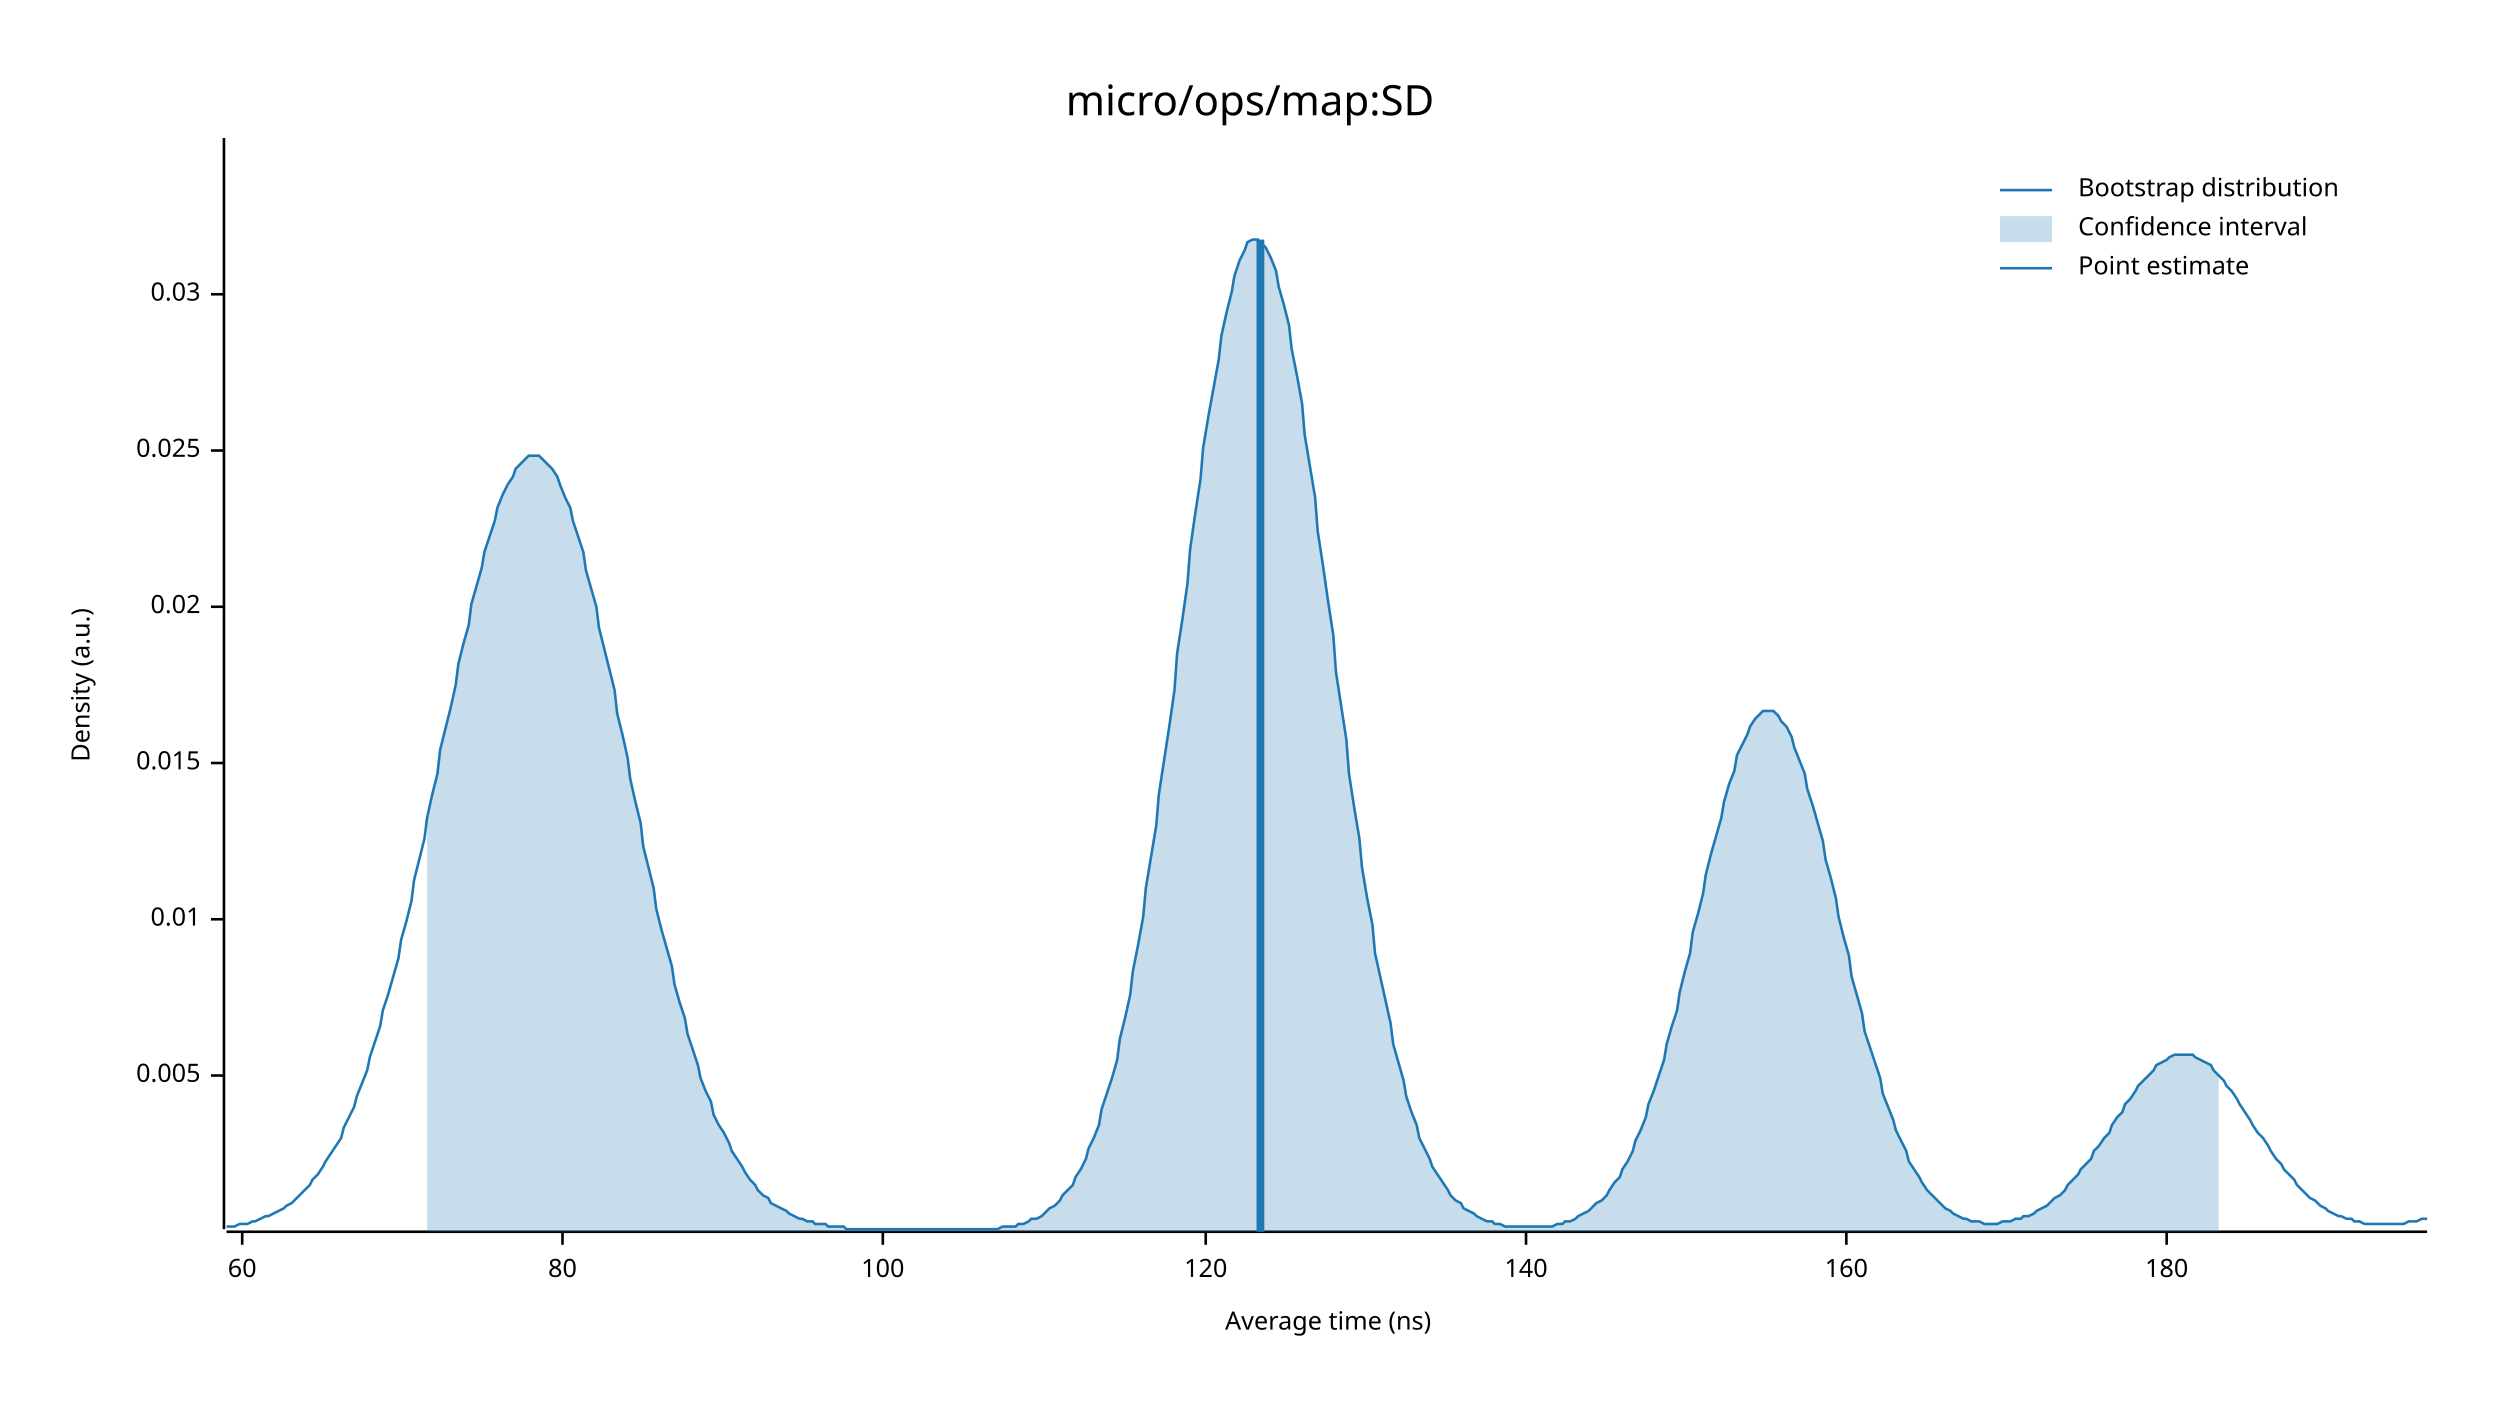
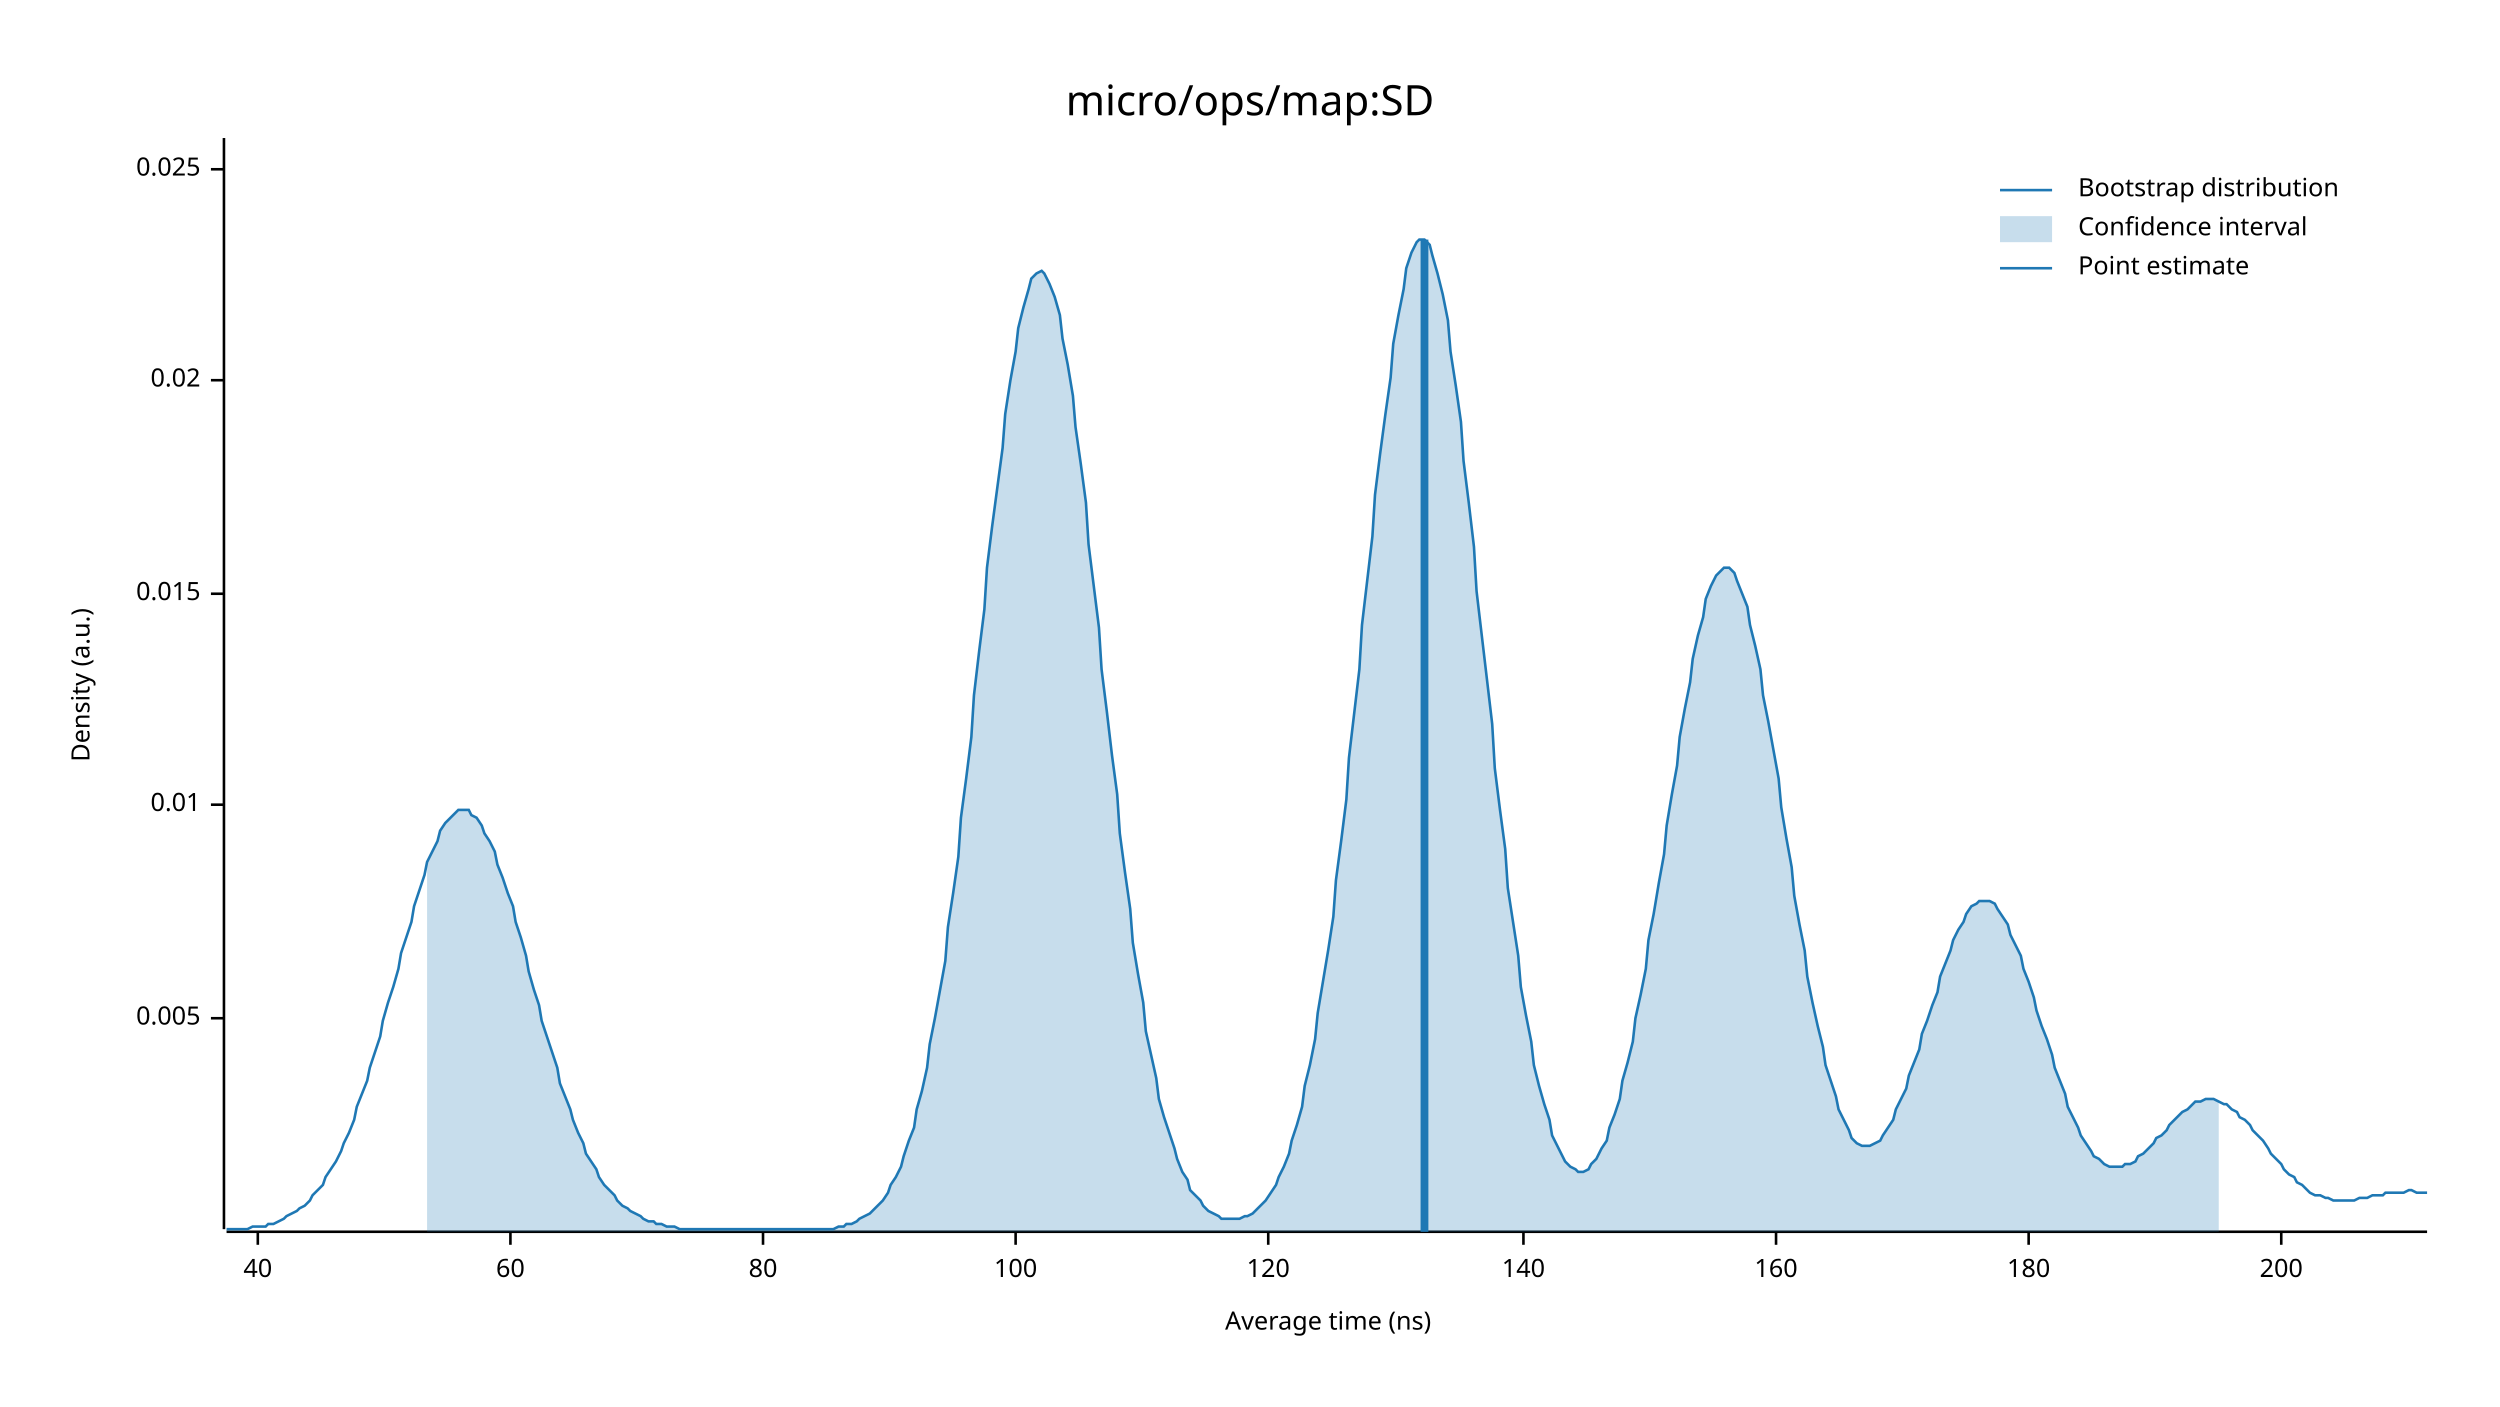
<svg xmlns="http://www.w3.org/2000/svg" width="960" height="540" viewBox="0 0 960 540">
  <text x="480" y="32" dy="0.76em" text-anchor="middle" font-family="sans-serif" font-size="16.129" opacity="1" fill="#000000">
micro/ops/map:SD
</text>
  <text x="27" y="263" dy="0.76em" text-anchor="middle" font-family="sans-serif" font-size="9.677" opacity="1" fill="#000000" transform="rotate(270, 27, 263)">
Density (a.u.)
</text>
  <text x="510" y="513" dy="-0.5ex" text-anchor="middle" font-family="sans-serif" font-size="9.677" opacity="1" fill="#000000">
Average time (ns)
</text>
  <polyline fill="none" opacity="1" stroke="#000000" stroke-width="1" points="86,53 86,472 " />
-   <text x="77" y="413" dy="0.5ex" text-anchor="end" font-family="sans-serif" font-size="9.677" opacity="1" fill="#000000">
+   <text x="77" y="391" dy="0.5ex" text-anchor="end" font-family="sans-serif" font-size="9.677" opacity="1" fill="#000000">
0.005
</text>
-   <polyline fill="none" opacity="1" stroke="#000000" stroke-width="1" points="81,413 86,413 " />
-   <text x="77" y="353" dy="0.5ex" text-anchor="end" font-family="sans-serif" font-size="9.677" opacity="1" fill="#000000">
+   <polyline fill="none" opacity="1" stroke="#000000" stroke-width="1" points="81,391 86,391 " />
+   <text x="77" y="309" dy="0.5ex" text-anchor="end" font-family="sans-serif" font-size="9.677" opacity="1" fill="#000000">
0.01
</text>
-   <polyline fill="none" opacity="1" stroke="#000000" stroke-width="1" points="81,353 86,353 " />
-   <text x="77" y="293" dy="0.5ex" text-anchor="end" font-family="sans-serif" font-size="9.677" opacity="1" fill="#000000">
+   <polyline fill="none" opacity="1" stroke="#000000" stroke-width="1" points="81,309 86,309 " />
+   <text x="77" y="228" dy="0.5ex" text-anchor="end" font-family="sans-serif" font-size="9.677" opacity="1" fill="#000000">
0.015
</text>
-   <polyline fill="none" opacity="1" stroke="#000000" stroke-width="1" points="81,293 86,293 " />
-   <text x="77" y="233" dy="0.5ex" text-anchor="end" font-family="sans-serif" font-size="9.677" opacity="1" fill="#000000">
+   <polyline fill="none" opacity="1" stroke="#000000" stroke-width="1" points="81,228 86,228 " />
+   <text x="77" y="146" dy="0.5ex" text-anchor="end" font-family="sans-serif" font-size="9.677" opacity="1" fill="#000000">
0.02
</text>
-   <polyline fill="none" opacity="1" stroke="#000000" stroke-width="1" points="81,233 86,233 " />
-   <text x="77" y="173" dy="0.5ex" text-anchor="end" font-family="sans-serif" font-size="9.677" opacity="1" fill="#000000">
+   <polyline fill="none" opacity="1" stroke="#000000" stroke-width="1" points="81,146 86,146 " />
+   <text x="77" y="65" dy="0.5ex" text-anchor="end" font-family="sans-serif" font-size="9.677" opacity="1" fill="#000000">
0.025
</text>
-   <polyline fill="none" opacity="1" stroke="#000000" stroke-width="1" points="81,173 86,173 " />
-   <text x="77" y="113" dy="0.5ex" text-anchor="end" font-family="sans-serif" font-size="9.677" opacity="1" fill="#000000">
- 0.03
+   <polyline fill="none" opacity="1" stroke="#000000" stroke-width="1" points="81,65 86,65 " />
+   <polyline fill="none" opacity="1" stroke="#000000" stroke-width="1" points="87,473 932,473 " />
+   <text x="99" y="483" dy="0.76em" text-anchor="middle" font-family="sans-serif" font-size="9.677" opacity="1" fill="#000000">
+ 40
</text>
-   <polyline fill="none" opacity="1" stroke="#000000" stroke-width="1" points="81,113 86,113 " />
-   <polyline fill="none" opacity="1" stroke="#000000" stroke-width="1" points="87,473 932,473 " />
-   <text x="93" y="483" dy="0.76em" text-anchor="middle" font-family="sans-serif" font-size="9.677" opacity="1" fill="#000000">
+   <polyline fill="none" opacity="1" stroke="#000000" stroke-width="1" points="99,473 99,478 " />
+   <text x="196" y="483" dy="0.76em" text-anchor="middle" font-family="sans-serif" font-size="9.677" opacity="1" fill="#000000">
60
</text>
-   <polyline fill="none" opacity="1" stroke="#000000" stroke-width="1" points="93,473 93,478 " />
-   <text x="216" y="483" dy="0.76em" text-anchor="middle" font-family="sans-serif" font-size="9.677" opacity="1" fill="#000000">
+   <polyline fill="none" opacity="1" stroke="#000000" stroke-width="1" points="196,473 196,478 " />
+   <text x="293" y="483" dy="0.76em" text-anchor="middle" font-family="sans-serif" font-size="9.677" opacity="1" fill="#000000">
80
</text>
-   <polyline fill="none" opacity="1" stroke="#000000" stroke-width="1" points="216,473 216,478 " />
-   <text x="339" y="483" dy="0.76em" text-anchor="middle" font-family="sans-serif" font-size="9.677" opacity="1" fill="#000000">
+   <polyline fill="none" opacity="1" stroke="#000000" stroke-width="1" points="293,473 293,478 " />
+   <text x="390" y="483" dy="0.76em" text-anchor="middle" font-family="sans-serif" font-size="9.677" opacity="1" fill="#000000">
100
</text>
-   <polyline fill="none" opacity="1" stroke="#000000" stroke-width="1" points="339,473 339,478 " />
-   <text x="463" y="483" dy="0.76em" text-anchor="middle" font-family="sans-serif" font-size="9.677" opacity="1" fill="#000000">
+   <polyline fill="none" opacity="1" stroke="#000000" stroke-width="1" points="390,473 390,478 " />
+   <text x="487" y="483" dy="0.76em" text-anchor="middle" font-family="sans-serif" font-size="9.677" opacity="1" fill="#000000">
120
</text>
-   <polyline fill="none" opacity="1" stroke="#000000" stroke-width="1" points="463,473 463,478 " />
-   <text x="586" y="483" dy="0.76em" text-anchor="middle" font-family="sans-serif" font-size="9.677" opacity="1" fill="#000000">
+   <polyline fill="none" opacity="1" stroke="#000000" stroke-width="1" points="487,473 487,478 " />
+   <text x="585" y="483" dy="0.76em" text-anchor="middle" font-family="sans-serif" font-size="9.677" opacity="1" fill="#000000">
140
</text>
-   <polyline fill="none" opacity="1" stroke="#000000" stroke-width="1" points="586,473 586,478 " />
-   <text x="709" y="483" dy="0.76em" text-anchor="middle" font-family="sans-serif" font-size="9.677" opacity="1" fill="#000000">
+   <polyline fill="none" opacity="1" stroke="#000000" stroke-width="1" points="585,473 585,478 " />
+   <text x="682" y="483" dy="0.76em" text-anchor="middle" font-family="sans-serif" font-size="9.677" opacity="1" fill="#000000">
160
</text>
-   <polyline fill="none" opacity="1" stroke="#000000" stroke-width="1" points="709,473 709,478 " />
-   <text x="832" y="483" dy="0.76em" text-anchor="middle" font-family="sans-serif" font-size="9.677" opacity="1" fill="#000000">
+   <polyline fill="none" opacity="1" stroke="#000000" stroke-width="1" points="682,473 682,478 " />
+   <text x="779" y="483" dy="0.76em" text-anchor="middle" font-family="sans-serif" font-size="9.677" opacity="1" fill="#000000">
180
</text>
-   <polyline fill="none" opacity="1" stroke="#000000" stroke-width="1" points="832,473 832,478 " />
-   <polyline fill="none" opacity="1" stroke="#1F78B4" stroke-width="1" points="87,471 88,471 90,471 92,470 93,470 95,470 97,469 98,469 100,468 102,467 103,467 105,466 107,465 109,464 110,463 112,462 114,460 115,459 117,457 119,455 120,453 122,451 124,448 125,446 127,443 129,440 131,437 132,433 134,429 136,425 137,421 139,416 141,411 142,406 144,400 146,394 147,388 149,382 151,375 153,368 154,361 156,354 158,346 159,338 161,330 163,322 164,314 166,305 168,297 169,288 171,280 173,272 175,263 176,255 178,247 180,240 181,232 183,225 185,218 186,212 188,206 190,200 191,195 193,190 195,186 197,183 198,180 200,178 202,176 203,175 205,175 207,175 208,176 210,178 212,180 214,183 215,186 217,191 219,195 220,200 222,206 224,212 225,219 227,226 229,233 230,241 232,249 234,257 236,265 237,274 239,282 241,291 242,299 244,308 246,316 247,325 249,333 251,341 252,349 254,357 256,364 258,371 259,378 261,385 263,391 264,397 266,403 268,409 269,414 271,419 273,423 274,428 276,432 278,435 280,439 281,442 283,445 285,448 286,450 288,453 290,455 291,457 293,459 295,460 296,462 298,463 300,464 302,465 303,466 305,467 307,468 308,468 310,469 312,469 313,470 315,470 317,470 318,471 320,471 322,471 324,471 325,472 327,472 329,472 330,472 332,472 334,472 335,472 337,472 339,472 341,472 342,472 344,472 346,472 347,472 349,472 351,472 352,472 354,472 356,472 357,472 359,472 361,472 363,472 364,472 366,472 368,472 369,472 371,472 373,472 374,472 376,472 378,472 379,472 381,472 383,472 385,471 386,471 388,471 390,471 391,470 393,470 395,469 396,468 398,468 400,467 401,466 403,464 405,463 407,461 408,459 410,457 412,455 413,452 415,449 417,445 418,441 420,437 422,432 423,426 425,420 427,414 429,407 430,399 432,391 434,382 435,373 437,363 439,352 440,341 442,329 444,317 445,305 447,292 449,279 451,265 452,251 454,238 456,224 457,211 459,197 461,184 462,172 464,160 466,149 468,138 469,129 471,120 473,112 474,106 476,100 478,96 479,93 481,92 483,92 484,93 486,95 488,99 490,104 491,110 493,117 495,125 496,134 498,144 500,155 501,167 503,179 505,191 506,204 508,217 510,231 512,244 513,258 515,271 517,284 518,297 520,310 522,322 523,333 525,345 527,355 528,366 530,375 532,384 534,393 535,401 537,408 539,415 540,421 542,427 544,432 545,437 547,441 549,445 550,448 552,451 554,454 556,457 557,459 559,461 561,462 562,464 564,465 566,466 567,467 569,468 571,469 573,469 574,470 576,470 578,471 579,471 581,471 583,471 584,471 586,471 588,471 589,471 591,471 593,471 595,471 596,471 598,470 600,470 601,469 603,469 605,468 606,467 608,466 610,465 611,464 613,462 615,461 617,459 618,457 620,454 622,452 623,449 625,446 627,442 628,438 630,434 632,429 633,424 635,419 637,413 639,407 640,401 642,394 644,388 645,381 647,373 649,366 650,358 652,351 654,343 655,336 657,328 659,321 661,314 662,308 664,301 666,296 667,290 669,286 671,282 672,279 674,276 676,274 677,273 679,273 681,273 683,275 684,277 686,279 688,283 689,287 691,292 693,297 694,303 696,309 698,316 700,323 701,330 703,337 705,345 706,352 708,360 710,367 711,375 713,382 715,389 716,396 718,402 720,408 722,414 723,420 725,425 727,430 728,434 730,438 732,442 733,446 735,449 737,452 738,454 740,457 742,459 744,461 745,462 747,464 749,465 750,466 752,467 754,468 755,468 757,469 759,469 760,469 762,470 764,470 766,470 767,470 769,469 771,469 772,469 774,468 776,468 777,467 779,467 781,466 782,465 784,464 786,463 788,461 789,460 791,459 793,457 794,455 796,453 798,451 799,449 801,447 803,445 804,442 806,440 808,437 810,435 811,432 813,429 815,427 816,424 818,422 820,419 821,417 823,415 825,413 827,411 828,409 830,408 832,407 833,406 835,405 837,405 838,405 840,405 842,405 843,406 845,407 847,408 849,409 850,411 852,413 854,415 855,417 857,419 859,422 860,424 862,427 864,430 865,432 867,435 869,437 871,440 872,442 874,445 876,447 877,449 879,451 881,453 882,455 884,457 886,459 887,460 889,461 891,463 893,464 894,465 896,466 898,467 899,467 901,468 903,468 904,469 906,469 908,470 909,470 911,470 913,470 915,470 916,470 918,470 920,470 921,470 923,470 925,469 926,469 928,469 930,468 932,468 " />
-   <polygon opacity="0.25" fill="#1F78B4" points="164,314 166,305 168,297 169,288 171,280 173,272 175,263 176,255 178,247 180,240 181,232 183,225 185,218 186,212 188,206 190,200 191,195 193,190 195,186 197,183 198,180 200,178 202,176 203,175 205,175 207,175 208,176 210,178 212,180 214,183 215,186 217,191 219,195 220,200 222,206 224,212 225,219 227,226 229,233 230,241 232,249 234,257 236,265 237,274 239,282 241,291 242,299 244,308 246,316 247,325 249,333 251,341 252,349 254,357 256,364 258,371 259,378 261,385 263,391 264,397 266,403 268,409 269,414 271,419 273,423 274,428 276,432 278,435 280,439 281,442 283,445 285,448 286,450 288,453 290,455 291,457 293,459 295,460 296,462 298,463 300,464 302,465 303,466 305,467 307,468 308,468 310,469 312,469 313,470 315,470 317,470 318,471 320,471 322,471 324,471 325,472 327,472 329,472 330,472 332,472 334,472 335,472 337,472 339,472 341,472 342,472 344,472 346,472 347,472 349,472 351,472 352,472 354,472 356,472 357,472 359,472 361,472 363,472 364,472 366,472 368,472 369,472 371,472 373,472 374,472 376,472 378,472 379,472 381,472 383,472 385,471 386,471 388,471 390,471 391,470 393,470 395,469 396,468 398,468 400,467 401,466 403,464 405,463 407,461 408,459 410,457 412,455 413,452 415,449 417,445 418,441 420,437 422,432 423,426 425,420 427,414 429,407 430,399 432,391 434,382 435,373 437,363 439,352 440,341 442,329 444,317 445,305 447,292 449,279 451,265 452,251 454,238 456,224 457,211 459,197 461,184 462,172 464,160 466,149 468,138 469,129 471,120 473,112 474,106 476,100 478,96 479,93 481,92 483,92 484,93 486,95 488,99 490,104 491,110 493,117 495,125 496,134 498,144 500,155 501,167 503,179 505,191 506,204 508,217 510,231 512,244 513,258 515,271 517,284 518,297 520,310 522,322 523,333 525,345 527,355 528,366 530,375 532,384 534,393 535,401 537,408 539,415 540,421 542,427 544,432 545,437 547,441 549,445 550,448 552,451 554,454 556,457 557,459 559,461 561,462 562,464 564,465 566,466 567,467 569,468 571,469 573,469 574,470 576,470 578,471 579,471 581,471 583,471 584,471 586,471 588,471 589,471 591,471 593,471 595,471 596,471 598,470 600,470 601,469 603,469 605,468 606,467 608,466 610,465 611,464 613,462 615,461 617,459 618,457 620,454 622,452 623,449 625,446 627,442 628,438 630,434 632,429 633,424 635,419 637,413 639,407 640,401 642,394 644,388 645,381 647,373 649,366 650,358 652,351 654,343 655,336 657,328 659,321 661,314 662,308 664,301 666,296 667,290 669,286 671,282 672,279 674,276 676,274 677,273 679,273 681,273 683,275 684,277 686,279 688,283 689,287 691,292 693,297 694,303 696,309 698,316 700,323 701,330 703,337 705,345 706,352 708,360 710,367 711,375 713,382 715,389 716,396 718,402 720,408 722,414 723,420 725,425 727,430 728,434 730,438 732,442 733,446 735,449 737,452 738,454 740,457 742,459 744,461 745,462 747,464 749,465 750,466 752,467 754,468 755,468 757,469 759,469 760,469 762,470 764,470 766,470 767,470 769,469 771,469 772,469 774,468 776,468 777,467 779,467 781,466 782,465 784,464 786,463 788,461 789,460 791,459 793,457 794,455 796,453 798,451 799,449 801,447 803,445 804,442 806,440 808,437 810,435 811,432 813,429 815,427 816,424 818,422 820,419 821,417 823,415 825,413 827,411 828,409 830,408 832,407 833,406 835,405 837,405 838,405 840,405 842,405 843,406 845,407 847,408 849,409 850,411 852,413 852,473 164,473 " />
-   <polyline fill="none" opacity="1" stroke="#1F78B4" stroke-width="3" points="484,473 484,92 " />
+   <polyline fill="none" opacity="1" stroke="#000000" stroke-width="1" points="779,473 779,478 " />
+   <text x="876" y="483" dy="0.76em" text-anchor="middle" font-family="sans-serif" font-size="9.677" opacity="1" fill="#000000">
+ 200
+ </text>
+   <polyline fill="none" opacity="1" stroke="#000000" stroke-width="1" points="876,473 876,478 " />
+   <polyline fill="none" opacity="1" stroke="#1F78B4" stroke-width="1" points="87,472 88,472 90,472 92,472 93,472 95,472 97,471 98,471 100,471 102,471 103,470 105,470 107,469 109,468 110,467 112,466 114,465 115,464 117,463 119,461 120,459 122,457 124,455 125,452 127,449 129,446 131,442 132,439 134,435 136,430 137,425 139,420 141,415 142,410 144,404 146,398 147,392 149,385 151,379 153,372 154,366 156,360 158,354 159,348 161,342 163,336 164,331 166,327 168,323 169,319 171,316 173,314 175,312 176,311 178,311 180,311 181,313 183,314 185,317 186,320 188,323 190,327 191,332 193,337 195,343 197,348 198,354 200,360 202,367 203,373 205,380 207,386 208,392 210,398 212,404 214,410 215,416 217,421 219,426 220,430 222,435 224,439 225,443 227,446 229,449 230,452 232,455 234,457 236,459 237,461 239,463 241,464 242,465 244,466 246,467 247,468 249,469 251,469 252,470 254,470 256,471 258,471 259,471 261,472 263,472 264,472 266,472 268,472 269,472 271,472 273,472 274,472 276,472 278,472 280,472 281,472 283,472 285,472 286,472 288,472 290,472 291,472 293,472 295,472 296,472 298,472 300,472 302,472 303,472 305,472 307,472 308,472 310,472 312,472 313,472 315,472 317,472 318,472 320,472 322,471 324,471 325,470 327,470 329,469 330,468 332,467 334,466 335,465 337,463 339,461 341,458 342,455 344,452 346,448 347,444 349,438 351,433 352,426 354,419 356,410 357,401 359,391 361,380 363,369 364,356 366,343 368,329 369,314 371,299 373,283 374,267 376,250 378,234 379,218 381,202 383,187 385,172 386,159 388,146 390,135 391,126 393,118 395,111 396,107 398,105 400,104 401,105 403,109 405,114 407,121 408,130 410,140 412,152 413,164 415,178 417,193 418,209 420,225 422,241 423,257 425,273 427,290 429,305 430,320 432,335 434,349 435,362 437,374 439,385 440,396 442,405 444,414 445,422 447,429 449,435 451,441 452,445 454,450 456,453 457,457 459,459 461,461 462,463 464,465 466,466 468,467 469,468 471,468 473,468 474,468 476,468 478,467 479,467 481,466 483,464 484,463 486,461 488,458 490,455 491,452 493,448 495,443 496,438 498,432 500,425 501,417 503,409 505,399 506,389 508,377 510,365 512,352 513,338 515,323 517,307 518,291 520,274 522,257 523,240 525,223 527,206 528,190 530,174 532,159 534,145 535,132 537,121 539,111 540,103 542,97 544,93 545,92 547,92 549,94 550,98 552,105 554,113 556,123 557,135 559,148 561,162 562,177 564,193 566,210 567,227 569,244 571,261 573,278 574,295 576,311 578,326 579,341 581,354 583,367 584,379 586,390 588,400 589,409 591,417 593,424 595,430 596,436 598,440 600,444 601,446 603,448 605,449 606,450 608,450 610,449 611,447 613,445 615,441 617,438 618,433 620,428 622,422 623,415 625,408 627,400 628,391 630,382 632,372 633,361 635,351 637,339 639,328 640,317 642,305 644,294 645,283 647,272 649,262 650,253 652,244 654,237 655,230 657,225 659,221 661,219 662,218 664,218 666,220 667,223 669,228 671,233 672,240 674,248 676,257 677,267 679,277 681,288 683,299 684,310 686,322 688,333 689,344 691,355 693,365 694,375 696,385 698,394 700,402 701,409 703,415 705,421 706,426 708,430 710,434 711,437 713,439 715,440 716,440 718,440 720,439 722,438 723,436 725,433 727,430 728,426 730,422 732,418 733,413 735,408 737,403 738,397 740,392 742,386 744,381 745,375 747,370 749,365 750,361 752,357 754,354 755,351 757,348 759,347 760,346 762,346 764,346 766,347 767,349 769,352 771,355 772,359 774,363 776,367 777,372 779,377 781,383 782,388 784,394 786,399 788,405 789,410 791,415 793,420 794,425 796,429 798,433 799,436 801,439 803,442 804,444 806,445 808,447 810,448 811,448 813,448 815,448 816,447 818,447 820,446 821,444 823,443 825,441 827,439 828,437 830,436 832,434 833,432 835,430 837,428 838,427 840,426 842,424 843,423 845,423 847,422 849,422 850,422 852,423 854,424 855,424 857,426 859,427 860,429 862,430 864,432 865,434 867,436 869,438 871,441 872,443 874,445 876,447 877,449 879,451 881,452 882,454 884,455 886,457 887,458 889,459 891,459 893,460 894,460 896,461 898,461 899,461 901,461 903,461 904,461 906,460 908,460 909,460 911,459 913,459 915,459 916,458 918,458 920,458 921,458 923,458 925,457 926,457 928,458 930,458 932,458 " />
+   <polygon opacity="0.25" fill="#1F78B4" points="164,331 166,327 168,323 169,319 171,316 173,314 175,312 176,311 178,311 180,311 181,313 183,314 185,317 186,320 188,323 190,327 191,332 193,337 195,343 197,348 198,354 200,360 202,367 203,373 205,380 207,386 208,392 210,398 212,404 214,410 215,416 217,421 219,426 220,430 222,435 224,439 225,443 227,446 229,449 230,452 232,455 234,457 236,459 237,461 239,463 241,464 242,465 244,466 246,467 247,468 249,469 251,469 252,470 254,470 256,471 258,471 259,471 261,472 263,472 264,472 266,472 268,472 269,472 271,472 273,472 274,472 276,472 278,472 280,472 281,472 283,472 285,472 286,472 288,472 290,472 291,472 293,472 295,472 296,472 298,472 300,472 302,472 303,472 305,472 307,472 308,472 310,472 312,472 313,472 315,472 317,472 318,472 320,472 322,471 324,471 325,470 327,470 329,469 330,468 332,467 334,466 335,465 337,463 339,461 341,458 342,455 344,452 346,448 347,444 349,438 351,433 352,426 354,419 356,410 357,401 359,391 361,380 363,369 364,356 366,343 368,329 369,314 371,299 373,283 374,267 376,250 378,234 379,218 381,202 383,187 385,172 386,159 388,146 390,135 391,126 393,118 395,111 396,107 398,105 400,104 401,105 403,109 405,114 407,121 408,130 410,140 412,152 413,164 415,178 417,193 418,209 420,225 422,241 423,257 425,273 427,290 429,305 430,320 432,335 434,349 435,362 437,374 439,385 440,396 442,405 444,414 445,422 447,429 449,435 451,441 452,445 454,450 456,453 457,457 459,459 461,461 462,463 464,465 466,466 468,467 469,468 471,468 473,468 474,468 476,468 478,467 479,467 481,466 483,464 484,463 486,461 488,458 490,455 491,452 493,448 495,443 496,438 498,432 500,425 501,417 503,409 505,399 506,389 508,377 510,365 512,352 513,338 515,323 517,307 518,291 520,274 522,257 523,240 525,223 527,206 528,190 530,174 532,159 534,145 535,132 537,121 539,111 540,103 542,97 544,93 545,92 547,92 549,94 550,98 552,105 554,113 556,123 557,135 559,148 561,162 562,177 564,193 566,210 567,227 569,244 571,261 573,278 574,295 576,311 578,326 579,341 581,354 583,367 584,379 586,390 588,400 589,409 591,417 593,424 595,430 596,436 598,440 600,444 601,446 603,448 605,449 606,450 608,450 610,449 611,447 613,445 615,441 617,438 618,433 620,428 622,422 623,415 625,408 627,400 628,391 630,382 632,372 633,361 635,351 637,339 639,328 640,317 642,305 644,294 645,283 647,272 649,262 650,253 652,244 654,237 655,230 657,225 659,221 661,219 662,218 664,218 666,220 667,223 669,228 671,233 672,240 674,248 676,257 677,267 679,277 681,288 683,299 684,310 686,322 688,333 689,344 691,355 693,365 694,375 696,385 698,394 700,402 701,409 703,415 705,421 706,426 708,430 710,434 711,437 713,439 715,440 716,440 718,440 720,439 722,438 723,436 725,433 727,430 728,426 730,422 732,418 733,413 735,408 737,403 738,397 740,392 742,386 744,381 745,375 747,370 749,365 750,361 752,357 754,354 755,351 757,348 759,347 760,346 762,346 764,346 766,347 767,349 769,352 771,355 772,359 774,363 776,367 777,372 779,377 781,383 782,388 784,394 786,399 788,405 789,410 791,415 793,420 794,425 796,429 798,433 799,436 801,439 803,442 804,444 806,445 808,447 810,448 811,448 813,448 815,448 816,447 818,447 820,446 821,444 823,443 825,441 827,439 828,437 830,436 832,434 833,432 835,430 837,428 838,427 840,426 842,424 843,423 845,423 847,422 849,422 850,422 852,423 852,473 164,473 " />
+   <polyline fill="none" opacity="1" stroke="#1F78B4" stroke-width="3" points="547,473 547,92 " />
  <text x="798" y="68" dy="0.76em" text-anchor="start" font-family="sans-serif" font-size="9.677" opacity="1" fill="#000000">
Bootstrap distribution
</text>
  <text x="798" y="83" dy="0.76em" text-anchor="start" font-family="sans-serif" font-size="9.677" opacity="1" fill="#000000">
Confidence interval
</text>
  <text x="798" y="98" dy="0.76em" text-anchor="start" font-family="sans-serif" font-size="9.677" opacity="1" fill="#000000">
Point estimate
</text>
  <polyline fill="none" opacity="1" stroke="#1F78B4" stroke-width="1" points="768,73 788,73 " />
  <rect x="768" y="83" width="20" height="10" opacity="0.25" fill="#1F78B4" stroke="none" />
  <polyline fill="none" opacity="1" stroke="#1F78B4" stroke-width="1" points="768,103 788,103 " />
</svg>
